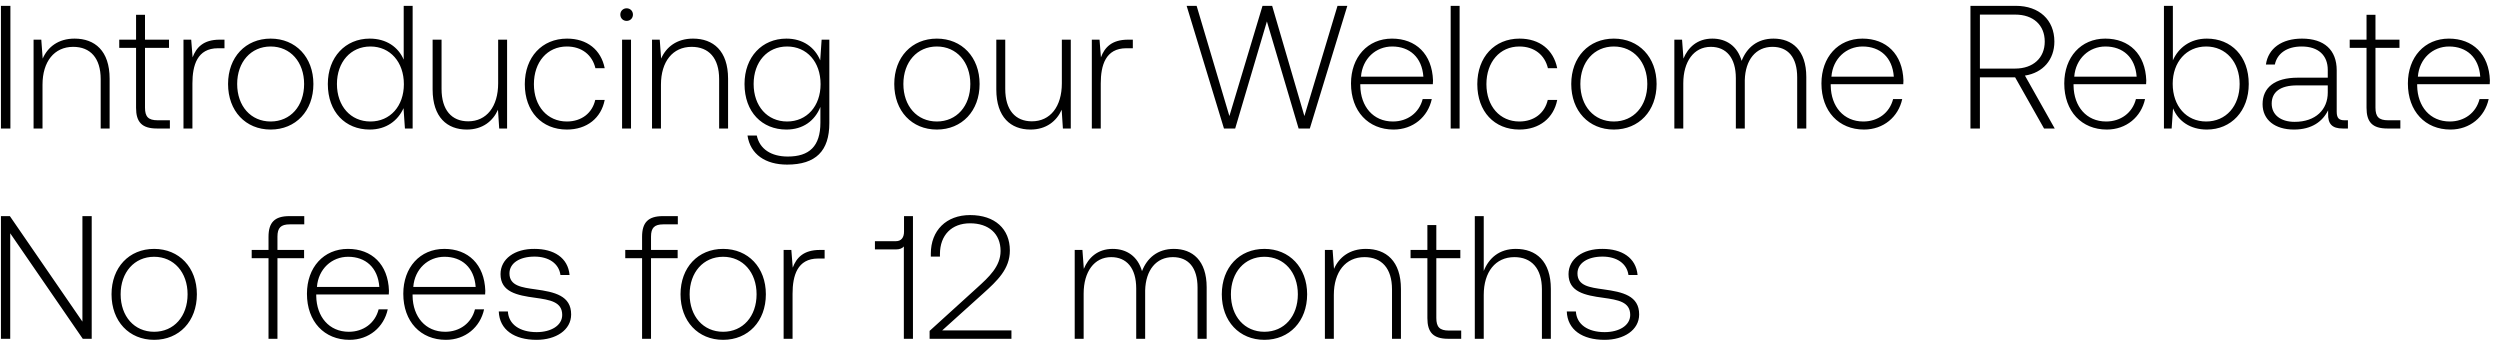
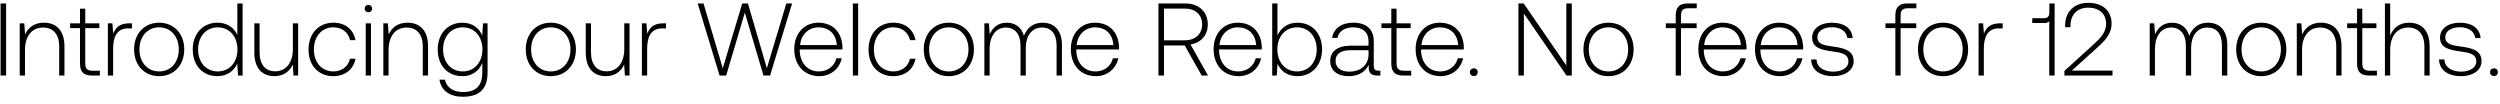
- <svg xmlns="http://www.w3.org/2000/svg" width="214" height="30" viewBox="0 0 214 30" fill="none">
-   <path d="M.08 11h.81V.5H.08V11zm6.304-7.695c-1.395 0-2.295.72-2.73 1.71l-.12-1.62h-.66V11h.765V7.25c0-1.98 1.005-3.24 2.625-3.24 1.47 0 2.355.96 2.355 2.76V11h.765V6.74c0-2.4-1.275-3.435-3-3.435zm5.263 5.925c0 1.215.495 1.77 1.785 1.77h1.11v-.705h-1.05c-.795 0-1.08-.3-1.08-1.08V4.1h2.055v-.705h-2.055v-2.13h-.765v2.13h-1.44V4.1h1.44v5.13zm7.164-5.835c-1.41 0-2.01.675-2.325 1.515l-.12-1.515h-.66V11h.765V7.145c0-1.545.405-3.015 2.19-3.015h.555v-.735h-.405zm4.356 7.695c2.145 0 3.66-1.59 3.66-3.9 0-2.295-1.515-3.885-3.66-3.885-2.145 0-3.645 1.59-3.645 3.885 0 2.31 1.5 3.9 3.645 3.9zm0-.69c-1.695 0-2.865-1.32-2.865-3.21 0-1.875 1.17-3.21 2.865-3.21 1.695 0 2.865 1.335 2.865 3.21 0 1.89-1.17 3.21-2.865 3.21zm11.39-5.295c-.465-1.08-1.485-1.8-2.91-1.8-2.085 0-3.585 1.59-3.585 3.885 0 2.4 1.5 3.9 3.585 3.9 1.425 0 2.415-.765 2.895-1.83l.12 1.74h.66V.5h-.765v4.605zm-2.85 5.295c-1.695 0-2.865-1.32-2.865-3.21 0-1.875 1.17-3.21 2.865-3.21 1.695 0 2.865 1.335 2.865 3.225 0 1.875-1.17 3.195-2.865 3.195zm10.935-3.27c0 1.995-.99 3.255-2.565 3.255-1.41 0-2.28-.96-2.28-2.775V3.395h-.765v4.26c0 2.385 1.245 3.435 2.925 3.435 1.35 0 2.235-.72 2.67-1.695L42.732 11h.675V3.395h-.765V7.13zm5.88 3.96c1.726 0 2.94-.99 3.24-2.535h-.81c-.254 1.125-1.17 1.845-2.43 1.845-1.664 0-2.82-1.305-2.82-3.195s1.14-3.225 2.82-3.225c1.276 0 2.176.72 2.446 1.86h.795c-.315-1.575-1.5-2.535-3.225-2.535-2.145 0-3.615 1.59-3.615 3.9 0 2.34 1.455 3.885 3.6 3.885zm5.118-9.3c.3 0 .54-.225.54-.54 0-.315-.24-.54-.54-.54-.3 0-.54.225-.54.54 0 .315.24.54.54.54zM53.25 11h.765V3.395h-.765V11zm6.073-7.695c-1.395 0-2.295.72-2.73 1.71l-.12-1.62h-.66V11h.765V7.25c0-1.98 1.005-3.24 2.625-3.24 1.47 0 2.355.96 2.355 2.76V11h.765V6.74c0-2.4-1.275-3.435-3-3.435zm10.888 1.86c-.465-1.125-1.485-1.86-2.895-1.86-2.085 0-3.585 1.575-3.585 3.885 0 2.4 1.5 3.9 3.585 3.9 1.425 0 2.43-.75 2.91-1.935v1.35c0 2.025-.96 2.895-2.79 2.895-1.425 0-2.415-.645-2.655-1.8h-.795c.24 1.62 1.545 2.49 3.39 2.49 2.46 0 3.615-1.17 3.615-3.555v-7.14h-.66l-.12 1.77zM67.376 10.4c-1.695 0-2.865-1.32-2.865-3.21s1.17-3.21 2.865-3.21c1.695 0 2.865 1.32 2.865 3.225 0 1.875-1.17 3.195-2.865 3.195zm12.818.69c2.145 0 3.66-1.59 3.66-3.9 0-2.295-1.515-3.885-3.66-3.885-2.145 0-3.645 1.59-3.645 3.885 0 2.31 1.5 3.9 3.645 3.9zm0-.69c-1.695 0-2.865-1.32-2.865-3.21 0-1.875 1.17-3.21 2.865-3.21 1.695 0 2.865 1.335 2.865 3.21 0 1.89-1.17 3.21-2.865 3.21zm10.7-3.27c0 1.995-.99 3.255-2.565 3.255-1.41 0-2.28-.96-2.28-2.775V3.395h-.765v4.26c0 2.385 1.245 3.435 2.925 3.435 1.35 0 2.235-.72 2.67-1.695L90.984 11h.675V3.395h-.765V7.13zm5.67-3.735c-1.41 0-2.01.675-2.324 1.515l-.12-1.515h-.66V11h.765V7.145c0-1.545.405-3.015 2.19-3.015h.555v-.735h-.405zM104.772 11h.96l2.715-9.165L111.161 11h.96l3.21-10.5h-.84l-2.835 9.435L108.896.5h-.825l-2.835 9.435L102.431.5h-.855l3.195 10.5zm14.519.09c1.665 0 2.94-1.08 3.27-2.61h-.78c-.3 1.185-1.305 1.92-2.55 1.92-1.695 0-2.76-1.29-2.79-3.06v-.135h6.21c0-.105.015-.225.015-.315-.075-2.265-1.47-3.585-3.51-3.585-2.085 0-3.51 1.59-3.51 3.84 0 2.385 1.485 3.945 3.645 3.945zm-2.79-4.53c.12-1.545 1.275-2.58 2.67-2.58 1.485 0 2.55.915 2.67 2.58h-5.34zm7.677 4.44h.765V.5h-.765V11zm5.879.09c1.725 0 2.94-.99 3.24-2.535h-.81c-.255 1.125-1.17 1.845-2.43 1.845-1.665 0-2.82-1.305-2.82-3.195s1.14-3.225 2.82-3.225c1.275 0 2.175.72 2.445 1.86h.795c-.315-1.575-1.5-2.535-3.225-2.535-2.145 0-3.615 1.59-3.615 3.9 0 2.34 1.455 3.885 3.6 3.885zm8.087 0c2.145 0 3.66-1.59 3.66-3.9 0-2.295-1.515-3.885-3.66-3.885-2.145 0-3.645 1.59-3.645 3.885 0 2.31 1.5 3.9 3.645 3.9zm0-.69c-1.695 0-2.865-1.32-2.865-3.21 0-1.875 1.17-3.21 2.865-3.21 1.695 0 2.865 1.335 2.865 3.21 0 1.89-1.17 3.21-2.865 3.21zm13.67-7.095c-1.395 0-2.295.78-2.73 1.905-.36-1.26-1.305-1.905-2.505-1.905-1.305 0-2.085.765-2.475 1.71l-.12-1.62h-.66V11h.765V7.13c0-1.86.9-3.12 2.355-3.12 1.32 0 2.145.93 2.145 2.685V11h.765V6.86c.045-1.74.945-2.85 2.37-2.85 1.32 0 2.115.885 2.115 2.61V11h.78V6.59c0-2.295-1.215-3.285-2.805-3.285zm7.746 7.785c1.665 0 2.94-1.08 3.27-2.61h-.78c-.3 1.185-1.305 1.92-2.55 1.92-1.695 0-2.76-1.29-2.79-3.06v-.135h6.21c0-.105.015-.225.015-.315-.075-2.265-1.47-3.585-3.51-3.585-2.085 0-3.51 1.59-3.51 3.84 0 2.385 1.485 3.945 3.645 3.945zm-2.79-4.53c.12-1.545 1.275-2.58 2.67-2.58 1.485 0 2.55.915 2.67 2.58h-5.34zm11.9 4.44h.81V6.62h3.015l2.475 4.38h.915l-2.55-4.53c1.545-.24 2.52-1.365 2.52-2.91 0-1.86-1.305-3.06-3.3-3.06h-3.885V11zm3.84-9.75c1.545 0 2.52.9 2.52 2.31 0 1.395-.99 2.31-2.535 2.31h-3.015V1.25h3.03zm7.836 9.84c1.665 0 2.94-1.08 3.27-2.61h-.78c-.3 1.185-1.305 1.92-2.55 1.92-1.695 0-2.76-1.29-2.79-3.06v-.135h6.21c0-.105.015-.225.015-.315-.075-2.265-1.47-3.585-3.51-3.585-2.085 0-3.51 1.59-3.51 3.84 0 2.385 1.485 3.945 3.645 3.945zm-2.79-4.53c.12-1.545 1.275-2.58 2.67-2.58 1.485 0 2.55.915 2.67 2.58h-5.34zm11.352-3.255c-1.425 0-2.43.78-2.91 1.86V.5h-.765V11h.66l.12-1.725c.45 1.095 1.47 1.815 2.895 1.815 2.085 0 3.585-1.59 3.585-3.9 0-2.385-1.5-3.885-3.585-3.885zm-.06 7.095c-1.695 0-2.865-1.32-2.865-3.225 0-1.86 1.17-3.195 2.865-3.195 1.695 0 2.865 1.335 2.865 3.21 0 1.89-1.17 3.21-2.865 3.21zm11.849-.105c-.45 0-.675-.15-.675-.735V6.02c0-1.74-1.065-2.715-2.97-2.715-1.74 0-2.895.84-3.09 2.22h.765c.195-.93 1.005-1.545 2.295-1.545 1.425 0 2.235.75 2.235 2.01v.66h-2.58c-1.95 0-3 .84-3 2.265 0 1.35 1.065 2.175 2.685 2.175 1.545 0 2.46-.705 2.925-1.65v.27c-.03.9.345 1.29 1.245 1.29h.45v-.705h-.285zm-1.44-2.37c0 1.455-1.035 2.505-2.835 2.505-1.215 0-1.965-.615-1.965-1.56 0-1.005.75-1.56 2.16-1.56h2.64v.615zm3.318 1.305c0 1.215.495 1.77 1.785 1.77h1.11v-.705h-1.05c-.795 0-1.08-.3-1.08-1.08V4.1h2.055v-.705h-2.055v-2.13h-.765v2.13h-1.44V4.1h1.44v5.13zm7.185 1.86c1.665 0 2.94-1.08 3.27-2.61h-.78c-.3 1.185-1.305 1.92-2.55 1.92-1.695 0-2.76-1.29-2.79-3.06v-.135h6.21c0-.105.015-.225.015-.315-.075-2.265-1.47-3.585-3.51-3.585-2.085 0-3.51 1.59-3.51 3.84 0 2.385 1.485 3.945 3.645 3.945zm-2.79-4.53c.12-1.545 1.275-2.58 2.67-2.58 1.485 0 2.55.915 2.67 2.58h-5.34zM.875 29v-9.03L7.085 29h.765V18.5h-.795v9.03L.845 18.5H.08V29h.795zm12.317.09c2.145 0 3.66-1.59 3.66-3.9 0-2.295-1.515-3.885-3.66-3.885-2.145 0-3.645 1.59-3.645 3.885 0 2.31 1.5 3.9 3.645 3.9zm0-.69c-1.695 0-2.865-1.32-2.865-3.21 0-1.875 1.17-3.21 2.865-3.21 1.695 0 2.865 1.335 2.865 3.21 0 1.89-1.17 3.21-2.865 3.21zm8.353-6.3h1.44V29h.765v-6.9h2.28v-.705h-2.28v-1.14c0-.75.285-1.05 1.05-1.05h1.245V18.5H24.77c-1.275 0-1.785.555-1.785 1.77v1.125h-1.44v.705zm8.375 6.99c1.665 0 2.94-1.08 3.27-2.61h-.78c-.3 1.185-1.305 1.92-2.55 1.92-1.695 0-2.76-1.29-2.79-3.06v-.135h6.21c0-.105.015-.225.015-.315-.075-2.265-1.47-3.585-3.51-3.585-2.085 0-3.51 1.59-3.51 3.84 0 2.385 1.485 3.945 3.645 3.945zm-2.79-4.53c.12-1.545 1.275-2.58 2.67-2.58 1.485 0 2.55.915 2.67 2.58h-5.34zm11.037 4.53c1.665 0 2.94-1.08 3.27-2.61h-.78c-.3 1.185-1.305 1.92-2.55 1.92-1.695 0-2.76-1.29-2.79-3.06v-.135h6.21c0-.105.015-.225.015-.315-.075-2.265-1.47-3.585-3.51-3.585-2.085 0-3.51 1.59-3.51 3.84 0 2.385 1.485 3.945 3.645 3.945zm-2.79-4.53c.12-1.545 1.275-2.58 2.67-2.58 1.485 0 2.55.915 2.67 2.58h-5.34zm7.318 2.1c.06 1.575 1.335 2.43 3.24 2.43 1.635 0 2.955-.825 2.955-2.175 0-1.605-1.41-1.92-3.045-2.145-1.185-.165-2.235-.3-2.235-1.365 0-.87.855-1.44 2.145-1.44 1.215 0 2.085.585 2.22 1.575h.78c-.135-1.485-1.35-2.235-3-2.235-1.695-.015-2.91.855-2.91 2.16 0 1.53 1.41 1.815 2.97 2.025 1.275.18 2.31.345 2.31 1.47 0 .9-.945 1.47-2.19 1.47-1.455 0-2.4-.675-2.46-1.77h-.78zm10.827-4.56h1.44V29h.765v-6.9h2.28v-.705h-2.28v-1.14c0-.75.285-1.05 1.05-1.05h1.245V18.5h-1.275c-1.275 0-1.785.555-1.785 1.77v1.125h-1.44v.705zm8.376 6.99c2.145 0 3.66-1.59 3.66-3.9 0-2.295-1.515-3.885-3.66-3.885-2.145 0-3.645 1.59-3.645 3.885 0 2.31 1.5 3.9 3.645 3.9zm0-.69c-1.695 0-2.865-1.32-2.865-3.21 0-1.875 1.17-3.21 2.865-3.21 1.695 0 2.865 1.335 2.865 3.21 0 1.89-1.17 3.21-2.865 3.21zm8.285-7.005c-1.41 0-2.01.675-2.325 1.515l-.12-1.515h-.66V29h.765v-3.855c0-1.545.405-3.015 2.19-3.015h.555v-.735h-.405zm7.201-1.56c0 .48-.225.81-.69.81h-1.8v.705h1.8c.315 0 .54-.09.675-.255V29h.78V18.5h-.765v1.335zM79.574 29h7.005v-.72h-5.925l3.495-3.15c1.215-1.095 2.295-2.1 2.295-3.69 0-1.845-1.275-3.03-3.405-3.03-2.04 0-3.36 1.32-3.36 3.3v.255h.78v-.21c0-1.635 1.005-2.64 2.58-2.64 1.59 0 2.61.885 2.61 2.37 0 1.32-1.005 2.235-1.995 3.135l-4.08 3.705V29zm20.911-7.695c-1.395 0-2.295.78-2.73 1.905-.36-1.26-1.305-1.905-2.505-1.905-1.305 0-2.085.765-2.475 1.71l-.12-1.62h-.66V29h.765v-3.87c0-1.86.9-3.12 2.355-3.12 1.32 0 2.145.93 2.145 2.685V29h.765v-4.14c.045-1.74.945-2.85 2.37-2.85 1.32 0 2.115.885 2.115 2.61V29h.78v-4.41c0-2.295-1.215-3.285-2.805-3.285zm7.746 7.785c2.145 0 3.66-1.59 3.66-3.9 0-2.295-1.515-3.885-3.66-3.885-2.145 0-3.645 1.59-3.645 3.885 0 2.31 1.5 3.9 3.645 3.9zm0-.69c-1.695 0-2.865-1.32-2.865-3.21 0-1.875 1.17-3.21 2.865-3.21 1.695 0 2.865 1.335 2.865 3.21 0 1.89-1.17 3.21-2.865 3.21zm8.69-7.095c-1.395 0-2.295.72-2.73 1.71l-.12-1.62h-.66V29h.765v-3.75c0-1.98 1.005-3.24 2.625-3.24 1.47 0 2.355.96 2.355 2.76V29h.765v-4.26c0-2.4-1.275-3.435-3-3.435zm5.263 5.925c0 1.215.495 1.77 1.785 1.77h1.11v-.705h-1.05c-.795 0-1.08-.3-1.08-1.08V22.1h2.055v-.705h-2.055v-2.13h-.765v2.13h-1.44v.705h1.44v5.13zm7.569-5.925c-1.425 0-2.31.795-2.745 1.89V18.5h-.765V29h.765v-3.75c0-1.98 1.005-3.24 2.625-3.24 1.455 0 2.355.96 2.355 2.76V29h.765v-4.26c0-2.4-1.275-3.435-3-3.435zm4.363 5.355c.06 1.575 1.335 2.43 3.24 2.43 1.635 0 2.955-.825 2.955-2.175 0-1.605-1.41-1.92-3.045-2.145-1.185-.165-2.235-.3-2.235-1.365 0-.87.855-1.44 2.145-1.44 1.215 0 2.085.585 2.22 1.575h.78c-.135-1.485-1.35-2.235-3-2.235-1.695-.015-2.91.855-2.91 2.16 0 1.53 1.41 1.815 2.97 2.025 1.275.18 2.31.345 2.31 1.47 0 .9-.945 1.47-2.19 1.47-1.455 0-2.4-.675-2.46-1.77h-.78z" fill="#000" />
+ <svg xmlns="http://www.w3.org/2000/svg" width="364" height="15" viewBox="0 0 364 15" fill="none">
+   <path d="M.08 11h.81V.5H.08V11zm6.304-7.695c-1.395 0-2.295.72-2.73 1.71l-.12-1.62h-.66V11h.765V7.25c0-1.98 1.005-3.24 2.625-3.24 1.47 0 2.355.96 2.355 2.76V11h.765V6.74c0-2.4-1.275-3.435-3-3.435zm5.263 5.925c0 1.215.495 1.77 1.785 1.77h1.11v-.705h-1.05c-.795 0-1.08-.3-1.08-1.08V4.1h2.055v-.705h-2.055v-2.13h-.765v2.13h-1.44V4.1h1.44v5.13zm7.164-5.835c-1.41 0-2.01.675-2.325 1.515l-.12-1.515h-.66V11h.765V7.145c0-1.545.405-3.015 2.19-3.015h.555v-.735h-.405zm4.356 7.695c2.145 0 3.66-1.59 3.66-3.9 0-2.295-1.515-3.885-3.66-3.885-2.145 0-3.645 1.59-3.645 3.885 0 2.31 1.5 3.9 3.645 3.9zm0-.69c-1.695 0-2.865-1.32-2.865-3.21 0-1.875 1.17-3.21 2.865-3.21 1.695 0 2.865 1.335 2.865 3.21 0 1.89-1.17 3.21-2.865 3.21zm11.39-5.295c-.465-1.08-1.485-1.8-2.91-1.8-2.085 0-3.585 1.59-3.585 3.885 0 2.4 1.5 3.9 3.585 3.9 1.425 0 2.415-.765 2.895-1.83l.12 1.74h.66V.5h-.765v4.605zm-2.85 5.295c-1.695 0-2.865-1.32-2.865-3.21 0-1.875 1.17-3.21 2.865-3.21 1.695 0 2.865 1.335 2.865 3.225 0 1.875-1.17 3.195-2.865 3.195zm10.935-3.27c0 1.995-.99 3.255-2.565 3.255-1.41 0-2.28-.96-2.28-2.775V3.395h-.765v4.26c0 2.385 1.245 3.435 2.925 3.435 1.35 0 2.235-.72 2.67-1.695L42.732 11h.675V3.395h-.765V7.13zm5.88 3.96c1.726 0 2.94-.99 3.24-2.535h-.81c-.254 1.125-1.17 1.845-2.43 1.845-1.664 0-2.82-1.305-2.82-3.195s1.14-3.225 2.82-3.225c1.276 0 2.176.72 2.446 1.86h.795c-.315-1.575-1.5-2.535-3.225-2.535-2.145 0-3.615 1.59-3.615 3.9 0 2.34 1.455 3.885 3.6 3.885zm5.118-9.3c.3 0 .54-.225.54-.54 0-.315-.24-.54-.54-.54-.3 0-.54.225-.54.54 0 .315.24.54.54.54zM53.25 11h.765V3.395h-.765V11zm6.073-7.695c-1.395 0-2.295.72-2.73 1.71l-.12-1.62h-.66V11h.765V7.25c0-1.98 1.005-3.24 2.625-3.24 1.47 0 2.355.96 2.355 2.76V11h.765V6.74c0-2.4-1.275-3.435-3-3.435zm10.888 1.86c-.465-1.125-1.485-1.86-2.895-1.86-2.085 0-3.585 1.575-3.585 3.885 0 2.4 1.5 3.9 3.585 3.9 1.425 0 2.43-.75 2.91-1.935v1.35c0 2.025-.96 2.895-2.79 2.895-1.425 0-2.415-.645-2.655-1.8h-.795c.24 1.62 1.545 2.49 3.39 2.49 2.46 0 3.615-1.17 3.615-3.555v-7.14h-.66l-.12 1.77zM67.376 10.4c-1.695 0-2.865-1.32-2.865-3.21s1.17-3.21 2.865-3.21c1.695 0 2.865 1.32 2.865 3.225 0 1.875-1.17 3.195-2.865 3.195zm12.818.69c2.145 0 3.66-1.59 3.66-3.9 0-2.295-1.515-3.885-3.66-3.885-2.145 0-3.645 1.59-3.645 3.885 0 2.31 1.5 3.9 3.645 3.9zm0-.69c-1.695 0-2.865-1.32-2.865-3.21 0-1.875 1.17-3.21 2.865-3.21 1.695 0 2.865 1.335 2.865 3.21 0 1.89-1.17 3.21-2.865 3.21zm10.7-3.27c0 1.995-.99 3.255-2.565 3.255-1.41 0-2.28-.96-2.28-2.775V3.395h-.765v4.26c0 2.385 1.245 3.435 2.925 3.435 1.35 0 2.235-.72 2.67-1.695L90.984 11h.675V3.395h-.765V7.13zm5.67-3.735c-1.41 0-2.01.675-2.324 1.515l-.12-1.515h-.66V11h.765V7.145c0-1.545.405-3.015 2.19-3.015h.555v-.735h-.405zM104.772 11h.96l2.715-9.165L111.161 11h.96l3.21-10.5h-.84l-2.835 9.435L108.896.5h-.825l-2.835 9.435L102.431.5h-.855l3.195 10.5zm14.519.09c1.665 0 2.94-1.08 3.27-2.61h-.78c-.3 1.185-1.305 1.92-2.55 1.92-1.695 0-2.76-1.29-2.79-3.06v-.135h6.21c0-.105.015-.225.015-.315-.075-2.265-1.47-3.585-3.51-3.585-2.085 0-3.51 1.59-3.51 3.84 0 2.385 1.485 3.945 3.645 3.945zm-2.79-4.53c.12-1.545 1.275-2.58 2.67-2.58 1.485 0 2.55.915 2.67 2.58h-5.34zm7.677 4.44h.765V.5h-.765V11zm5.879.09c1.725 0 2.94-.99 3.24-2.535h-.81c-.255 1.125-1.17 1.845-2.43 1.845-1.665 0-2.82-1.305-2.82-3.195s1.14-3.225 2.82-3.225c1.275 0 2.175.72 2.445 1.86h.795c-.315-1.575-1.5-2.535-3.225-2.535-2.145 0-3.615 1.59-3.615 3.9 0 2.34 1.455 3.885 3.6 3.885zm8.087 0c2.145 0 3.66-1.59 3.66-3.9 0-2.295-1.515-3.885-3.66-3.885-2.145 0-3.645 1.59-3.645 3.885 0 2.31 1.5 3.9 3.645 3.9zm0-.69c-1.695 0-2.865-1.32-2.865-3.21 0-1.875 1.17-3.21 2.865-3.21 1.695 0 2.865 1.335 2.865 3.21 0 1.89-1.17 3.21-2.865 3.21zm13.67-7.095c-1.395 0-2.295.78-2.73 1.905-.36-1.26-1.305-1.905-2.505-1.905-1.305 0-2.085.765-2.475 1.71l-.12-1.62h-.66V11h.765V7.13c0-1.86.9-3.12 2.355-3.12 1.32 0 2.145.93 2.145 2.685V11h.765V6.86c.045-1.74.945-2.85 2.37-2.85 1.32 0 2.115.885 2.115 2.61V11h.78V6.59c0-2.295-1.215-3.285-2.805-3.285zm7.746 7.785c1.665 0 2.94-1.08 3.27-2.61h-.78c-.3 1.185-1.305 1.92-2.55 1.92-1.695 0-2.76-1.29-2.79-3.06v-.135h6.21c0-.105.015-.225.015-.315-.075-2.265-1.47-3.585-3.51-3.585-2.085 0-3.51 1.59-3.51 3.84 0 2.385 1.485 3.945 3.645 3.945zm-2.79-4.53c.12-1.545 1.275-2.58 2.67-2.58 1.485 0 2.55.915 2.67 2.58h-5.34zm11.9 4.44h.81V6.62h3.015l2.475 4.38h.915l-2.55-4.53c1.545-.24 2.52-1.365 2.52-2.91 0-1.86-1.305-3.06-3.3-3.06h-3.885V11zm3.84-9.75c1.545 0 2.52.9 2.52 2.31 0 1.395-.99 2.31-2.535 2.31h-3.015V1.25h3.03zm7.836 9.84c1.665 0 2.94-1.08 3.27-2.61h-.78c-.3 1.185-1.305 1.92-2.55 1.92-1.695 0-2.76-1.29-2.79-3.06v-.135h6.21c0-.105.015-.225.015-.315-.075-2.265-1.47-3.585-3.51-3.585-2.085 0-3.51 1.59-3.51 3.84 0 2.385 1.485 3.945 3.645 3.945zm-2.79-4.53c.12-1.545 1.275-2.58 2.67-2.58 1.485 0 2.55.915 2.67 2.58h-5.34zm11.352-3.255c-1.425 0-2.43.78-2.91 1.86V.5h-.765V11h.66l.12-1.725c.45 1.095 1.47 1.815 2.895 1.815 2.085 0 3.585-1.59 3.585-3.9 0-2.385-1.5-3.885-3.585-3.885zm-.06 7.095c-1.695 0-2.865-1.32-2.865-3.225 0-1.86 1.17-3.195 2.865-3.195 1.695 0 2.865 1.335 2.865 3.21 0 1.89-1.17 3.21-2.865 3.21zm11.849-.105c-.45 0-.675-.15-.675-.735V6.02c0-1.74-1.065-2.715-2.97-2.715-1.74 0-2.895.84-3.09 2.22h.765c.195-.93 1.005-1.545 2.295-1.545 1.425 0 2.235.75 2.235 2.01v.66h-2.58c-1.95 0-3 .84-3 2.265 0 1.35 1.065 2.175 2.685 2.175 1.545 0 2.46-.705 2.925-1.65v.27c-.03.9.345 1.29 1.245 1.29h.45v-.705h-.285zm-1.44-2.37c0 1.455-1.035 2.505-2.835 2.505-1.215 0-1.965-.615-1.965-1.56 0-1.005.75-1.56 2.16-1.56h2.64v.615zm3.318 1.305c0 1.215.495 1.77 1.785 1.77h1.11v-.705h-1.05c-.795 0-1.08-.3-1.08-1.08V4.1h2.055v-.705h-2.055v-2.13h-.765v2.13h-1.44V4.1h1.44v5.13zm7.185 1.86c1.665 0 2.94-1.08 3.27-2.61h-.78c-.3 1.185-1.305 1.92-2.55 1.92-1.695 0-2.76-1.29-2.79-3.06v-.135h6.21c0-.105.015-.225.015-.315-.075-2.265-1.47-3.585-3.51-3.585-2.085 0-3.51 1.59-3.51 3.84 0 2.385 1.485 3.945 3.645 3.945zm-2.79-4.53c.12-1.545 1.275-2.58 2.67-2.58 1.485 0 2.55.915 2.67 2.58h-5.34zm7.045 3.945c0 .345.24.57.57.57.33 0 .57-.225.57-.57s-.24-.555-.57-.555c-.33 0-.57.21-.57.555zm7.862.495V1.97l6.21 9.03h.765V.5h-.795v9.03L221.846.5h-.765V11h.795zm12.317.09c2.145 0 3.66-1.59 3.66-3.9 0-2.295-1.515-3.885-3.66-3.885-2.145 0-3.645 1.59-3.645 3.885 0 2.31 1.5 3.9 3.645 3.9zm0-.69c-1.695 0-2.865-1.32-2.865-3.21 0-1.875 1.17-3.21 2.865-3.21 1.695 0 2.865 1.335 2.865 3.21 0 1.89-1.17 3.21-2.865 3.21zm8.353-6.3h1.44V11h.765V4.1h2.28v-.705h-2.28v-1.14c0-.75.285-1.05 1.05-1.05h1.245V.5h-1.275c-1.275 0-1.785.555-1.785 1.77v1.125h-1.44V4.1zm8.375 6.99c1.665 0 2.94-1.08 3.27-2.61h-.78c-.3 1.185-1.305 1.92-2.55 1.92-1.695 0-2.76-1.29-2.79-3.06v-.135h6.21c0-.105.015-.225.015-.315-.075-2.265-1.47-3.585-3.51-3.585-2.085 0-3.51 1.59-3.51 3.84 0 2.385 1.485 3.945 3.645 3.945zm-2.79-4.53c.12-1.545 1.275-2.58 2.67-2.58 1.485 0 2.55.915 2.67 2.58h-5.34zm11.037 4.53c1.665 0 2.94-1.08 3.27-2.61h-.78c-.3 1.185-1.305 1.92-2.55 1.92-1.695 0-2.76-1.29-2.79-3.06v-.135h6.21c0-.105.015-.225.015-.315-.075-2.265-1.47-3.585-3.51-3.585-2.085 0-3.51 1.59-3.51 3.84 0 2.385 1.485 3.945 3.645 3.945zm-2.79-4.53c.12-1.545 1.275-2.58 2.67-2.58 1.485 0 2.55.915 2.67 2.58h-5.34zm7.318 2.1c.06 1.575 1.335 2.43 3.24 2.43 1.635 0 2.955-.825 2.955-2.175 0-1.605-1.41-1.92-3.045-2.145-1.185-.165-2.235-.3-2.235-1.365 0-.87.855-1.44 2.145-1.44 1.215 0 2.085.585 2.22 1.575h.78c-.135-1.485-1.35-2.235-3-2.235-1.695-.015-2.91.855-2.91 2.16 0 1.53 1.41 1.815 2.97 2.025 1.275.18 2.31.345 2.31 1.47 0 .9-.945 1.47-2.19 1.47-1.455 0-2.4-.675-2.46-1.77h-.78zm10.827-4.56h1.44V11h.765V4.1h2.28v-.705h-2.28v-1.14c0-.75.285-1.05 1.05-1.05h1.245V.5h-1.275c-1.275 0-1.785.555-1.785 1.77v1.125h-1.44V4.1zm8.376 6.99c2.145 0 3.66-1.59 3.66-3.9 0-2.295-1.515-3.885-3.66-3.885-2.145 0-3.645 1.59-3.645 3.885 0 2.31 1.5 3.9 3.645 3.9zm0-.69c-1.695 0-2.865-1.32-2.865-3.21 0-1.875 1.17-3.21 2.865-3.21 1.695 0 2.865 1.335 2.865 3.21 0 1.89-1.17 3.21-2.865 3.21zm8.285-7.005c-1.41 0-2.01.675-2.325 1.515l-.12-1.515h-.66V11h.765V7.145c0-1.545.405-3.015 2.19-3.015h.555v-.735h-.405zm7.201-1.56c0 .48-.225.81-.69.81h-1.8v.705h1.8c.315 0 .54-.09.675-.255V11h.78V.5h-.765v1.335zm2.19 9.165h7.005v-.72h-5.925l3.495-3.15c1.215-1.095 2.295-2.1 2.295-3.69 0-1.845-1.275-3.03-3.405-3.03-2.04 0-3.36 1.32-3.36 3.3v.255h.78v-.21c0-1.635 1.005-2.64 2.58-2.64 1.59 0 2.61.885 2.61 2.37 0 1.32-1.005 2.235-1.995 3.135l-4.08 3.705V11zm20.911-7.695c-1.395 0-2.295.78-2.73 1.905-.36-1.26-1.305-1.905-2.505-1.905-1.305 0-2.085.765-2.475 1.71l-.12-1.62h-.66V11h.765V7.13c0-1.86.9-3.12 2.355-3.12 1.32 0 2.145.93 2.145 2.685V11h.765V6.86c.045-1.74.945-2.85 2.37-2.85 1.32 0 2.115.885 2.115 2.61V11h.78V6.59c0-2.295-1.215-3.285-2.805-3.285zm7.746 7.785c2.145 0 3.66-1.59 3.66-3.9 0-2.295-1.515-3.885-3.66-3.885-2.145 0-3.645 1.59-3.645 3.885 0 2.31 1.5 3.9 3.645 3.9zm0-.69c-1.695 0-2.865-1.32-2.865-3.21 0-1.875 1.17-3.21 2.865-3.21 1.695 0 2.865 1.335 2.865 3.21 0 1.89-1.17 3.21-2.865 3.21zm8.69-7.095c-1.395 0-2.295.72-2.73 1.71l-.12-1.62h-.66V11h.765V7.25c0-1.98 1.005-3.24 2.625-3.24 1.47 0 2.355.96 2.355 2.76V11h.765V6.74c0-2.4-1.275-3.435-3-3.435zm5.263 5.925c0 1.215.495 1.77 1.785 1.77h1.11v-.705h-1.05c-.795 0-1.08-.3-1.08-1.08V4.1h2.055v-.705h-2.055v-2.13h-.765v2.13h-1.44V4.1h1.44v5.13zm7.569-5.925c-1.425 0-2.31.795-2.745 1.89V.5h-.765V11h.765V7.25c0-1.98 1.005-3.24 2.625-3.24 1.455 0 2.355.96 2.355 2.76V11h.765V6.74c0-2.4-1.275-3.435-3-3.435zm4.363 5.355c.06 1.575 1.335 2.43 3.24 2.43 1.635 0 2.955-.825 2.955-2.175 0-1.605-1.41-1.92-3.045-2.145-1.185-.165-2.235-.3-2.235-1.365 0-.87.855-1.44 2.145-1.44 1.215 0 2.085.585 2.22 1.575h.78c-.135-1.485-1.35-2.235-3-2.235-1.695-.015-2.91.855-2.91 2.16 0 1.53 1.41 1.815 2.97 2.025 1.275.18 2.31.345 2.31 1.47 0 .9-.945 1.47-2.19 1.47-1.455 0-2.4-.675-2.46-1.77h-.78zm7.432 1.845c0 .345.24.57.57.57.33 0 .57-.225.57-.57s-.24-.555-.57-.555c-.33 0-.57.21-.57.555z" fill="#000" />
</svg>
